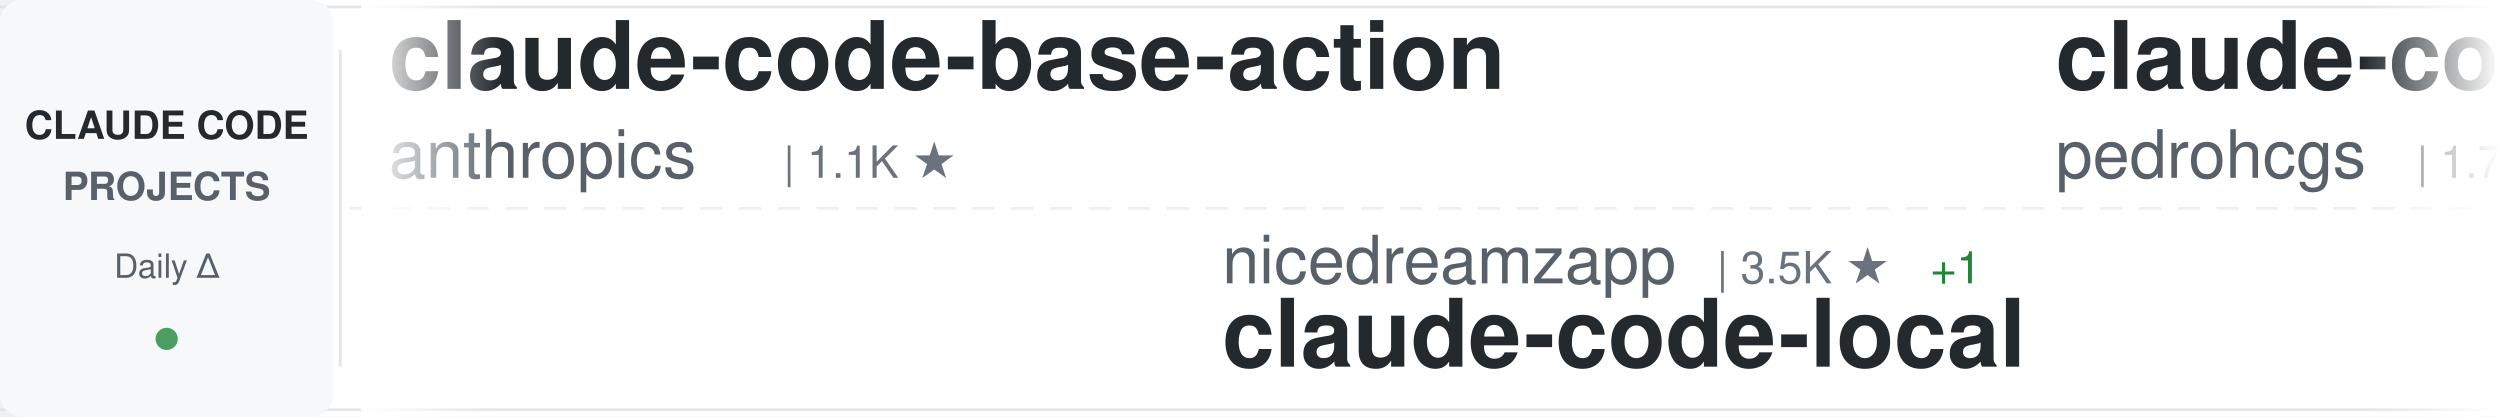
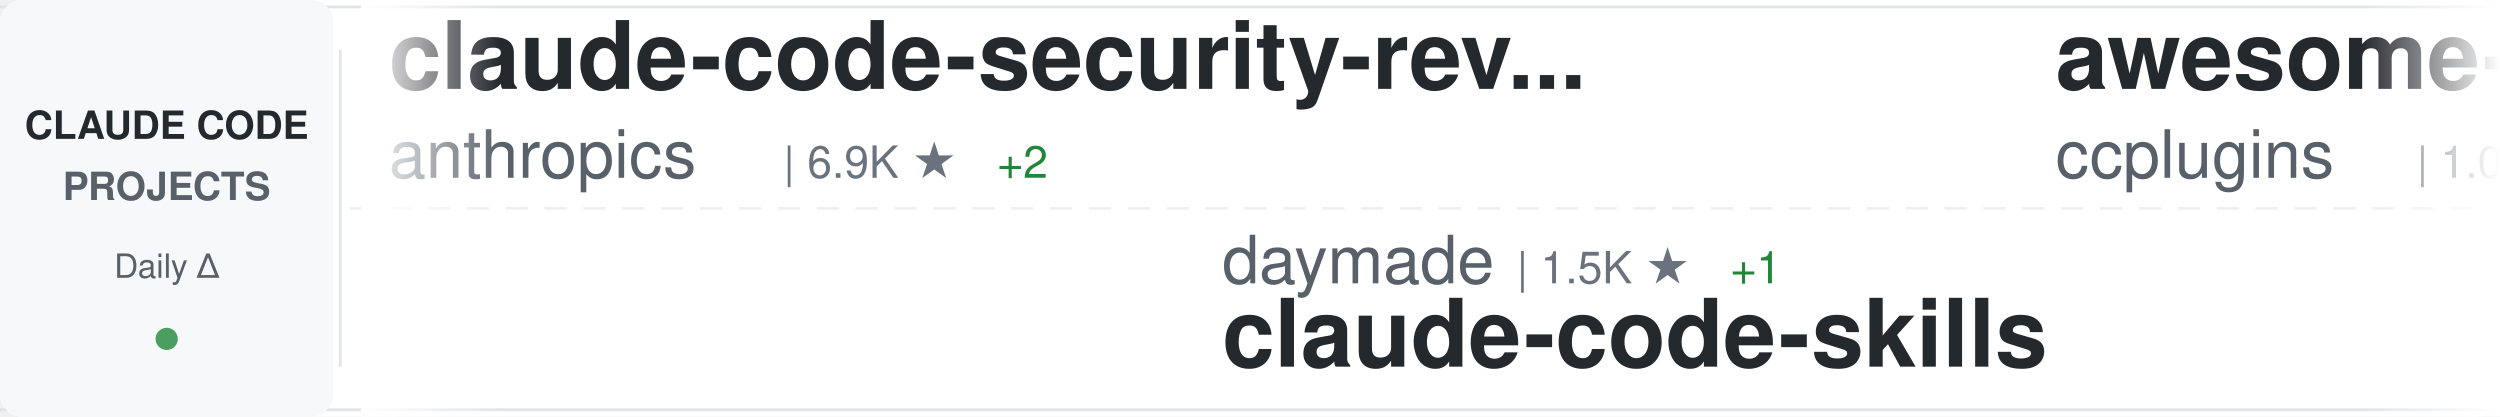
<svg xmlns="http://www.w3.org/2000/svg" width="900" height="150">
  <defs>
    <linearGradient id="awesomeLeftFade" x1="0%" y1="0%" x2="100%" y2="0%">
      <stop offset="0%" style="stop-color:#ffffff;stop-opacity:1" />
      <stop offset="100%" style="stop-color:#ffffff;stop-opacity:0" />
    </linearGradient>
    <linearGradient id="awesomeRightFade" x1="0%" y1="0%" x2="100%" y2="0%">
      <stop offset="0%" style="stop-color:#ffffff;stop-opacity:0" />
      <stop offset="100%" style="stop-color:#ffffff;stop-opacity:1" />
    </linearGradient>
  </defs>
  <rect width="900" height="150" fill="#ffffff" rx="8" />
  <rect x="0" y="2" width="900" height="1" fill="#e1e4e8" />
  <rect x="0" y="147" width="900" height="1" fill="#e1e4e8" />
  <line x1="0" y1="75" x2="900" y2="75" stroke="#e1e4e8" stroke-width="1" stroke-dasharray="8 6" opacity="0.6" />
  <rect x="0" y="0" width="120" height="150" fill="#f6f8fa" rx="8" />
  <text x="60" y="50" font-family="-apple-system, BlinkMacSystemFont, 'Segoe UI', Helvetica, Arial, sans-serif" font-size="14" font-weight="600" fill="#24292e" text-anchor="middle">CLAUDE CODE</text>
  <text x="60" y="72" font-family="-apple-system, BlinkMacSystemFont, 'Segoe UI', Helvetica, Arial, sans-serif" font-size="14" font-weight="600" fill="#586069" text-anchor="middle">PROJECTS</text>
  <text x="60" y="100" font-family="-apple-system, BlinkMacSystemFont, 'Segoe UI', Helvetica, Arial, sans-serif" font-size="12" font-weight="500" fill="#586069" text-anchor="middle">Daily Δ</text>
  <circle cx="60" cy="122" r="4" fill="#22863a" opacity="0.8" />
  <rect x="122" y="18" width="1" height="114" fill="#e1e4e8" />
  <clipPath id="awesomeTickerClip">
    <rect x="130" y="0" width="770" height="150" />
  </clipPath>
  <g clip-path="url(#awesomeTickerClip)">
    <g id="awesomeTickerItems">
      <animateTransform attributeName="transform" attributeType="XML" type="translate" from="0 0" to="-3000 0" dur="54s" repeatCount="indefinite" />
      <g transform="translate(0, 0)">
-         <text x="140" y="32" font-family="-apple-system, BlinkMacSystemFont, 'Segoe UI', Helvetica, Arial, sans-serif" font-size="34" font-weight="600" fill="#24292e">claude-code-base-action</text>
+         <text x="140" y="32" font-family="-apple-system, BlinkMacSystemFont, 'Segoe UI', Helvetica, Arial, sans-serif" font-size="34" font-weight="600" fill="#24292e">claude-code-security-rev...</text>
        <text x="140" y="64" font-family="-apple-system, BlinkMacSystemFont, 'Segoe UI', Helvetica, Arial, sans-serif" font-size="24" font-weight="400" fill="#586069">anthropics</text>
-         <text x="282" y="64" font-family="-apple-system, BlinkMacSystemFont, 'Segoe UI', Helvetica, Arial, sans-serif" font-size="16" font-weight="500" fill="#6a737d">| 1.1K ★</text>
+         <text x="282" y="64" font-family="-apple-system, BlinkMacSystemFont, 'Segoe UI', Helvetica, Arial, sans-serif" font-size="16" font-weight="500" fill="#6a737d">| 6.9K ★</text>
+         <text x="359" y="64" font-family="-apple-system, BlinkMacSystemFont, 'Segoe UI', Helvetica, Arial, sans-serif" font-size="16" font-weight="500" fill="#22863a"> +2</text>
      </g>
      <g transform="translate(300, 0)">
-         <text x="140" y="102" font-family="-apple-system, BlinkMacSystemFont, 'Segoe UI', Helvetica, Arial, sans-serif" font-size="24" font-weight="400" fill="#586069">nicedreamzapp</text>
-         <text x="318" y="102" font-family="-apple-system, BlinkMacSystemFont, 'Segoe UI', Helvetica, Arial, sans-serif" font-size="16" font-weight="500" fill="#6a737d">| 3.5K ★</text>
-         <text x="395" y="102" font-family="-apple-system, BlinkMacSystemFont, 'Segoe UI', Helvetica, Arial, sans-serif" font-size="16" font-weight="500" fill="#22863a"> +1</text>
-         <text x="140" y="132" font-family="-apple-system, BlinkMacSystemFont, 'Segoe UI', Helvetica, Arial, sans-serif" font-size="34" font-weight="600" fill="#24292e">claude-code-local</text>
+         <text x="140" y="102" font-family="-apple-system, BlinkMacSystemFont, 'Segoe UI', Helvetica, Arial, sans-serif" font-size="24" font-weight="400" fill="#586069">daymade</text>
+         <text x="246" y="102" font-family="-apple-system, BlinkMacSystemFont, 'Segoe UI', Helvetica, Arial, sans-serif" font-size="16" font-weight="500" fill="#6a737d">| 1.5K ★</text>
+         <text x="323" y="102" font-family="-apple-system, BlinkMacSystemFont, 'Segoe UI', Helvetica, Arial, sans-serif" font-size="16" font-weight="500" fill="#22863a"> +1</text>
+         <text x="140" y="132" font-family="-apple-system, BlinkMacSystemFont, 'Segoe UI', Helvetica, Arial, sans-serif" font-size="34" font-weight="600" fill="#24292e">claude-code-skills</text>
      </g>
      <g transform="translate(600, 0)">
-         <text x="140" y="32" font-family="-apple-system, BlinkMacSystemFont, 'Segoe UI', Helvetica, Arial, sans-serif" font-size="34" font-weight="600" fill="#24292e">claude-code-my-workflow</text>
-         <text x="140" y="64" font-family="-apple-system, BlinkMacSystemFont, 'Segoe UI', Helvetica, Arial, sans-serif" font-size="24" font-weight="400" fill="#586069">pedrohcgs</text>
-         <text x="270" y="64" font-family="-apple-system, BlinkMacSystemFont, 'Segoe UI', Helvetica, Arial, sans-serif" font-size="16" font-weight="500" fill="#6a737d">| 1.7K ★</text>
-         <text x="347" y="64" font-family="-apple-system, BlinkMacSystemFont, 'Segoe UI', Helvetica, Arial, sans-serif" font-size="16" font-weight="500" fill="#22863a"> +1</text>
+         <text x="140" y="32" font-family="-apple-system, BlinkMacSystemFont, 'Segoe UI', Helvetica, Arial, sans-serif" font-size="34" font-weight="600" fill="#24292e">awesome-claude-code-plug...</text>
+         <text x="140" y="64" font-family="-apple-system, BlinkMacSystemFont, 'Segoe UI', Helvetica, Arial, sans-serif" font-size="24" font-weight="400" fill="#586069">ccplugins</text>
+         <text x="270" y="64" font-family="-apple-system, BlinkMacSystemFont, 'Segoe UI', Helvetica, Arial, sans-serif" font-size="16" font-weight="500" fill="#6a737d">| 1.0K ★</text>
      </g>
      <g transform="translate(900, 0)">
-         <text x="140" y="102" font-family="-apple-system, BlinkMacSystemFont, 'Segoe UI', Helvetica, Arial, sans-serif" font-size="24" font-weight="400" fill="#586069">ykdojo</text>
-         <text x="234" y="102" font-family="-apple-system, BlinkMacSystemFont, 'Segoe UI', Helvetica, Arial, sans-serif" font-size="16" font-weight="500" fill="#6a737d">| 10.3K ★</text>
-         <text x="140" y="132" font-family="-apple-system, BlinkMacSystemFont, 'Segoe UI', Helvetica, Arial, sans-serif" font-size="34" font-weight="600" fill="#24292e">claude-code-tips</text>
+         <text x="140" y="102" font-family="-apple-system, BlinkMacSystemFont, 'Segoe UI', Helvetica, Arial, sans-serif" font-size="24" font-weight="400" fill="#586069">jqueryscript</text>
+         <text x="306" y="102" font-family="-apple-system, BlinkMacSystemFont, 'Segoe UI', Helvetica, Arial, sans-serif" font-size="16" font-weight="500" fill="#6a737d">| 551 ★</text>
+         <text x="374" y="102" font-family="-apple-system, BlinkMacSystemFont, 'Segoe UI', Helvetica, Arial, sans-serif" font-size="16" font-weight="500" fill="#22863a"> +1</text>
+         <text x="140" y="132" font-family="-apple-system, BlinkMacSystemFont, 'Segoe UI', Helvetica, Arial, sans-serif" font-size="34" font-weight="600" fill="#24292e">awesome-claude-code</text>
      </g>
      <g transform="translate(1200, 0)">
-         <text x="140" y="32" font-family="-apple-system, BlinkMacSystemFont, 'Segoe UI', Helvetica, Arial, sans-serif" font-size="34" font-weight="600" fill="#24292e">everything-claude-code-z...</text>
-         <text x="140" y="64" font-family="-apple-system, BlinkMacSystemFont, 'Segoe UI', Helvetica, Arial, sans-serif" font-size="24" font-weight="400" fill="#586069">xu-xiang</text>
-         <text x="258" y="64" font-family="-apple-system, BlinkMacSystemFont, 'Segoe UI', Helvetica, Arial, sans-serif" font-size="16" font-weight="500" fill="#6a737d">| 2.0K ★</text>
+         <text x="140" y="32" font-family="-apple-system, BlinkMacSystemFont, 'Segoe UI', Helvetica, Arial, sans-serif" font-size="34" font-weight="600" fill="#24292e">claude-code-video-toolki...</text>
+         <text x="140" y="64" font-family="-apple-system, BlinkMacSystemFont, 'Segoe UI', Helvetica, Arial, sans-serif" font-size="24" font-weight="400" fill="#586069">digitalsamba</text>
+         <text x="306" y="64" font-family="-apple-system, BlinkMacSystemFont, 'Segoe UI', Helvetica, Arial, sans-serif" font-size="16" font-weight="500" fill="#6a737d">| 2.5K ★</text>
+         <text x="383" y="64" font-family="-apple-system, BlinkMacSystemFont, 'Segoe UI', Helvetica, Arial, sans-serif" font-size="16" font-weight="500" fill="#22863a"> +2</text>
      </g>
      <g transform="translate(1500, 0)">
-         <text x="140" y="102" font-family="-apple-system, BlinkMacSystemFont, 'Segoe UI', Helvetica, Arial, sans-serif" font-size="24" font-weight="400" fill="#586069">pengchengneo</text>
-         <text x="306" y="102" font-family="-apple-system, BlinkMacSystemFont, 'Segoe UI', Helvetica, Arial, sans-serif" font-size="16" font-weight="500" fill="#6a737d">| 1.8K ★</text>
-         <text x="140" y="132" font-family="-apple-system, BlinkMacSystemFont, 'Segoe UI', Helvetica, Arial, sans-serif" font-size="34" font-weight="600" fill="#24292e">Claude-Code</text>
+         <text x="140" y="102" font-family="-apple-system, BlinkMacSystemFont, 'Segoe UI', Helvetica, Arial, sans-serif" font-size="24" font-weight="400" fill="#586069">shanraisshan</text>
+         <text x="306" y="102" font-family="-apple-system, BlinkMacSystemFont, 'Segoe UI', Helvetica, Arial, sans-serif" font-size="16" font-weight="500" fill="#6a737d">| 69.0K ★</text>
+         <text x="392" y="102" font-family="-apple-system, BlinkMacSystemFont, 'Segoe UI', Helvetica, Arial, sans-serif" font-size="16" font-weight="500" fill="#22863a"> +3</text>
+         <text x="140" y="132" font-family="-apple-system, BlinkMacSystemFont, 'Segoe UI', Helvetica, Arial, sans-serif" font-size="34" font-weight="600" fill="#24292e">claude-code-best-practic...</text>
      </g>
      <g transform="translate(1800, 0)">
-         <text x="140" y="32" font-family="-apple-system, BlinkMacSystemFont, 'Segoe UI', Helvetica, Arial, sans-serif" font-size="34" font-weight="600" fill="#24292e">claude-code-webui</text>
-         <text x="140" y="64" font-family="-apple-system, BlinkMacSystemFont, 'Segoe UI', Helvetica, Arial, sans-serif" font-size="24" font-weight="400" fill="#586069">sugyan</text>
-         <text x="234" y="64" font-family="-apple-system, BlinkMacSystemFont, 'Segoe UI', Helvetica, Arial, sans-serif" font-size="16" font-weight="500" fill="#6a737d">| 1.1K ★</text>
+         <text x="140" y="32" font-family="-apple-system, BlinkMacSystemFont, 'Segoe UI', Helvetica, Arial, sans-serif" font-size="34" font-weight="600" fill="#24292e">edmunds-claude-code</text>
+         <text x="140" y="64" font-family="-apple-system, BlinkMacSystemFont, 'Segoe UI', Helvetica, Arial, sans-serif" font-size="24" font-weight="400" fill="#586069">edmund-io</text>
+         <text x="270" y="64" font-family="-apple-system, BlinkMacSystemFont, 'Segoe UI', Helvetica, Arial, sans-serif" font-size="16" font-weight="500" fill="#6a737d">| 1.5K ★</text>
      </g>
      <g transform="translate(2100, 0)">
-         <text x="140" y="102" font-family="-apple-system, BlinkMacSystemFont, 'Segoe UI', Helvetica, Arial, sans-serif" font-size="24" font-weight="400" fill="#586069">ChinaSiro</text>
-         <text x="270" y="102" font-family="-apple-system, BlinkMacSystemFont, 'Segoe UI', Helvetica, Arial, sans-serif" font-size="16" font-weight="500" fill="#6a737d">| 9.8K ★</text>
-         <text x="140" y="132" font-family="-apple-system, BlinkMacSystemFont, 'Segoe UI', Helvetica, Arial, sans-serif" font-size="34" font-weight="600" fill="#24292e">claude-code-sourcemap</text>
+         <text x="140" y="102" font-family="-apple-system, BlinkMacSystemFont, 'Segoe UI', Helvetica, Arial, sans-serif" font-size="24" font-weight="400" fill="#586069">WorldFlowAI</text>
+         <text x="294" y="102" font-family="-apple-system, BlinkMacSystemFont, 'Segoe UI', Helvetica, Arial, sans-serif" font-size="16" font-weight="500" fill="#6a737d">| 6.3K ★</text>
+         <text x="140" y="132" font-family="-apple-system, BlinkMacSystemFont, 'Segoe UI', Helvetica, Arial, sans-serif" font-size="34" font-weight="600" fill="#24292e">everything-claude-code</text>
      </g>
      <g transform="translate(2400, 0)">
-         <text x="140" y="32" font-family="-apple-system, BlinkMacSystemFont, 'Segoe UI', Helvetica, Arial, sans-serif" font-size="34" font-weight="600" fill="#24292e">Claude-Code</text>
-         <text x="140" y="64" font-family="-apple-system, BlinkMacSystemFont, 'Segoe UI', Helvetica, Arial, sans-serif" font-size="24" font-weight="400" fill="#586069">KPR111</text>
-         <text x="234" y="64" font-family="-apple-system, BlinkMacSystemFont, 'Segoe UI', Helvetica, Arial, sans-serif" font-size="16" font-weight="500" fill="#6a737d">| 18 ★</text>
+         <text x="140" y="32" font-family="-apple-system, BlinkMacSystemFont, 'Segoe UI', Helvetica, Arial, sans-serif" font-size="34" font-weight="600" fill="#24292e">claude-code-engineering</text>
+         <text x="140" y="64" font-family="-apple-system, BlinkMacSystemFont, 'Segoe UI', Helvetica, Arial, sans-serif" font-size="24" font-weight="400" fill="#586069">huangjia2019</text>
+         <text x="306" y="64" font-family="-apple-system, BlinkMacSystemFont, 'Segoe UI', Helvetica, Arial, sans-serif" font-size="16" font-weight="500" fill="#6a737d">| 1.2K ★</text>
+         <text x="383" y="64" font-family="-apple-system, BlinkMacSystemFont, 'Segoe UI', Helvetica, Arial, sans-serif" font-size="16" font-weight="500" fill="#22863a"> +1</text>
      </g>
      <g transform="translate(2700, 0)">
-         <text x="140" y="102" font-family="-apple-system, BlinkMacSystemFont, 'Segoe UI', Helvetica, Arial, sans-serif" font-size="24" font-weight="400" fill="#586069">LING71671</text>
-         <text x="270" y="102" font-family="-apple-system, BlinkMacSystemFont, 'Segoe UI', Helvetica, Arial, sans-serif" font-size="16" font-weight="500" fill="#6a737d">| 988 ★</text>
-         <text x="140" y="132" font-family="-apple-system, BlinkMacSystemFont, 'Segoe UI', Helvetica, Arial, sans-serif" font-size="34" font-weight="600" fill="#24292e">Open-ClaudeCode</text>
+         <text x="140" y="102" font-family="-apple-system, BlinkMacSystemFont, 'Segoe UI', Helvetica, Arial, sans-serif" font-size="24" font-weight="400" fill="#586069">ponponon</text>
+         <text x="258" y="102" font-family="-apple-system, BlinkMacSystemFont, 'Segoe UI', Helvetica, Arial, sans-serif" font-size="16" font-weight="500" fill="#6a737d">| 2.3K ★</text>
+         <text x="140" y="132" font-family="-apple-system, BlinkMacSystemFont, 'Segoe UI', Helvetica, Arial, sans-serif" font-size="34" font-weight="600" fill="#24292e">claude_code_src</text>
      </g>
      <g transform="translate(3000, 0)">
-         <text x="140" y="32" font-family="-apple-system, BlinkMacSystemFont, 'Segoe UI', Helvetica, Arial, sans-serif" font-size="34" font-weight="600" fill="#24292e">claude-code-base-action</text>
+         <text x="140" y="32" font-family="-apple-system, BlinkMacSystemFont, 'Segoe UI', Helvetica, Arial, sans-serif" font-size="34" font-weight="600" fill="#24292e">claude-code-security-rev...</text>
        <text x="140" y="64" font-family="-apple-system, BlinkMacSystemFont, 'Segoe UI', Helvetica, Arial, sans-serif" font-size="24" font-weight="400" fill="#586069">anthropics</text>
-         <text x="282" y="64" font-family="-apple-system, BlinkMacSystemFont, 'Segoe UI', Helvetica, Arial, sans-serif" font-size="16" font-weight="500" fill="#6a737d">| 1.1K ★</text>
+         <text x="282" y="64" font-family="-apple-system, BlinkMacSystemFont, 'Segoe UI', Helvetica, Arial, sans-serif" font-size="16" font-weight="500" fill="#6a737d">| 6.9K ★</text>
+         <text x="359" y="64" font-family="-apple-system, BlinkMacSystemFont, 'Segoe UI', Helvetica, Arial, sans-serif" font-size="16" font-weight="500" fill="#22863a"> +2</text>
      </g>
      <g transform="translate(3300, 0)">
-         <text x="140" y="102" font-family="-apple-system, BlinkMacSystemFont, 'Segoe UI', Helvetica, Arial, sans-serif" font-size="24" font-weight="400" fill="#586069">nicedreamzapp</text>
-         <text x="318" y="102" font-family="-apple-system, BlinkMacSystemFont, 'Segoe UI', Helvetica, Arial, sans-serif" font-size="16" font-weight="500" fill="#6a737d">| 3.5K ★</text>
-         <text x="395" y="102" font-family="-apple-system, BlinkMacSystemFont, 'Segoe UI', Helvetica, Arial, sans-serif" font-size="16" font-weight="500" fill="#22863a"> +1</text>
-         <text x="140" y="132" font-family="-apple-system, BlinkMacSystemFont, 'Segoe UI', Helvetica, Arial, sans-serif" font-size="34" font-weight="600" fill="#24292e">claude-code-local</text>
+         <text x="140" y="102" font-family="-apple-system, BlinkMacSystemFont, 'Segoe UI', Helvetica, Arial, sans-serif" font-size="24" font-weight="400" fill="#586069">daymade</text>
+         <text x="246" y="102" font-family="-apple-system, BlinkMacSystemFont, 'Segoe UI', Helvetica, Arial, sans-serif" font-size="16" font-weight="500" fill="#6a737d">| 1.5K ★</text>
+         <text x="323" y="102" font-family="-apple-system, BlinkMacSystemFont, 'Segoe UI', Helvetica, Arial, sans-serif" font-size="16" font-weight="500" fill="#22863a"> +1</text>
+         <text x="140" y="132" font-family="-apple-system, BlinkMacSystemFont, 'Segoe UI', Helvetica, Arial, sans-serif" font-size="34" font-weight="600" fill="#24292e">claude-code-skills</text>
      </g>
      <g transform="translate(3600, 0)">
-         <text x="140" y="32" font-family="-apple-system, BlinkMacSystemFont, 'Segoe UI', Helvetica, Arial, sans-serif" font-size="34" font-weight="600" fill="#24292e">claude-code-my-workflow</text>
-         <text x="140" y="64" font-family="-apple-system, BlinkMacSystemFont, 'Segoe UI', Helvetica, Arial, sans-serif" font-size="24" font-weight="400" fill="#586069">pedrohcgs</text>
-         <text x="270" y="64" font-family="-apple-system, BlinkMacSystemFont, 'Segoe UI', Helvetica, Arial, sans-serif" font-size="16" font-weight="500" fill="#6a737d">| 1.7K ★</text>
-         <text x="347" y="64" font-family="-apple-system, BlinkMacSystemFont, 'Segoe UI', Helvetica, Arial, sans-serif" font-size="16" font-weight="500" fill="#22863a"> +1</text>
+         <text x="140" y="32" font-family="-apple-system, BlinkMacSystemFont, 'Segoe UI', Helvetica, Arial, sans-serif" font-size="34" font-weight="600" fill="#24292e">awesome-claude-code-plug...</text>
+         <text x="140" y="64" font-family="-apple-system, BlinkMacSystemFont, 'Segoe UI', Helvetica, Arial, sans-serif" font-size="24" font-weight="400" fill="#586069">ccplugins</text>
+         <text x="270" y="64" font-family="-apple-system, BlinkMacSystemFont, 'Segoe UI', Helvetica, Arial, sans-serif" font-size="16" font-weight="500" fill="#6a737d">| 1.0K ★</text>
      </g>
      <g transform="translate(3900, 0)">
-         <text x="140" y="102" font-family="-apple-system, BlinkMacSystemFont, 'Segoe UI', Helvetica, Arial, sans-serif" font-size="24" font-weight="400" fill="#586069">ykdojo</text>
-         <text x="234" y="102" font-family="-apple-system, BlinkMacSystemFont, 'Segoe UI', Helvetica, Arial, sans-serif" font-size="16" font-weight="500" fill="#6a737d">| 10.3K ★</text>
-         <text x="140" y="132" font-family="-apple-system, BlinkMacSystemFont, 'Segoe UI', Helvetica, Arial, sans-serif" font-size="34" font-weight="600" fill="#24292e">claude-code-tips</text>
+         <text x="140" y="102" font-family="-apple-system, BlinkMacSystemFont, 'Segoe UI', Helvetica, Arial, sans-serif" font-size="24" font-weight="400" fill="#586069">jqueryscript</text>
+         <text x="306" y="102" font-family="-apple-system, BlinkMacSystemFont, 'Segoe UI', Helvetica, Arial, sans-serif" font-size="16" font-weight="500" fill="#6a737d">| 551 ★</text>
+         <text x="374" y="102" font-family="-apple-system, BlinkMacSystemFont, 'Segoe UI', Helvetica, Arial, sans-serif" font-size="16" font-weight="500" fill="#22863a"> +1</text>
+         <text x="140" y="132" font-family="-apple-system, BlinkMacSystemFont, 'Segoe UI', Helvetica, Arial, sans-serif" font-size="34" font-weight="600" fill="#24292e">awesome-claude-code</text>
      </g>
    </g>
  </g>
  <rect x="130" y="0" width="50" height="150" fill="url(#awesomeLeftFade)" />
  <rect x="850" y="0" width="50" height="150" fill="url(#awesomeRightFade)" />
</svg>
